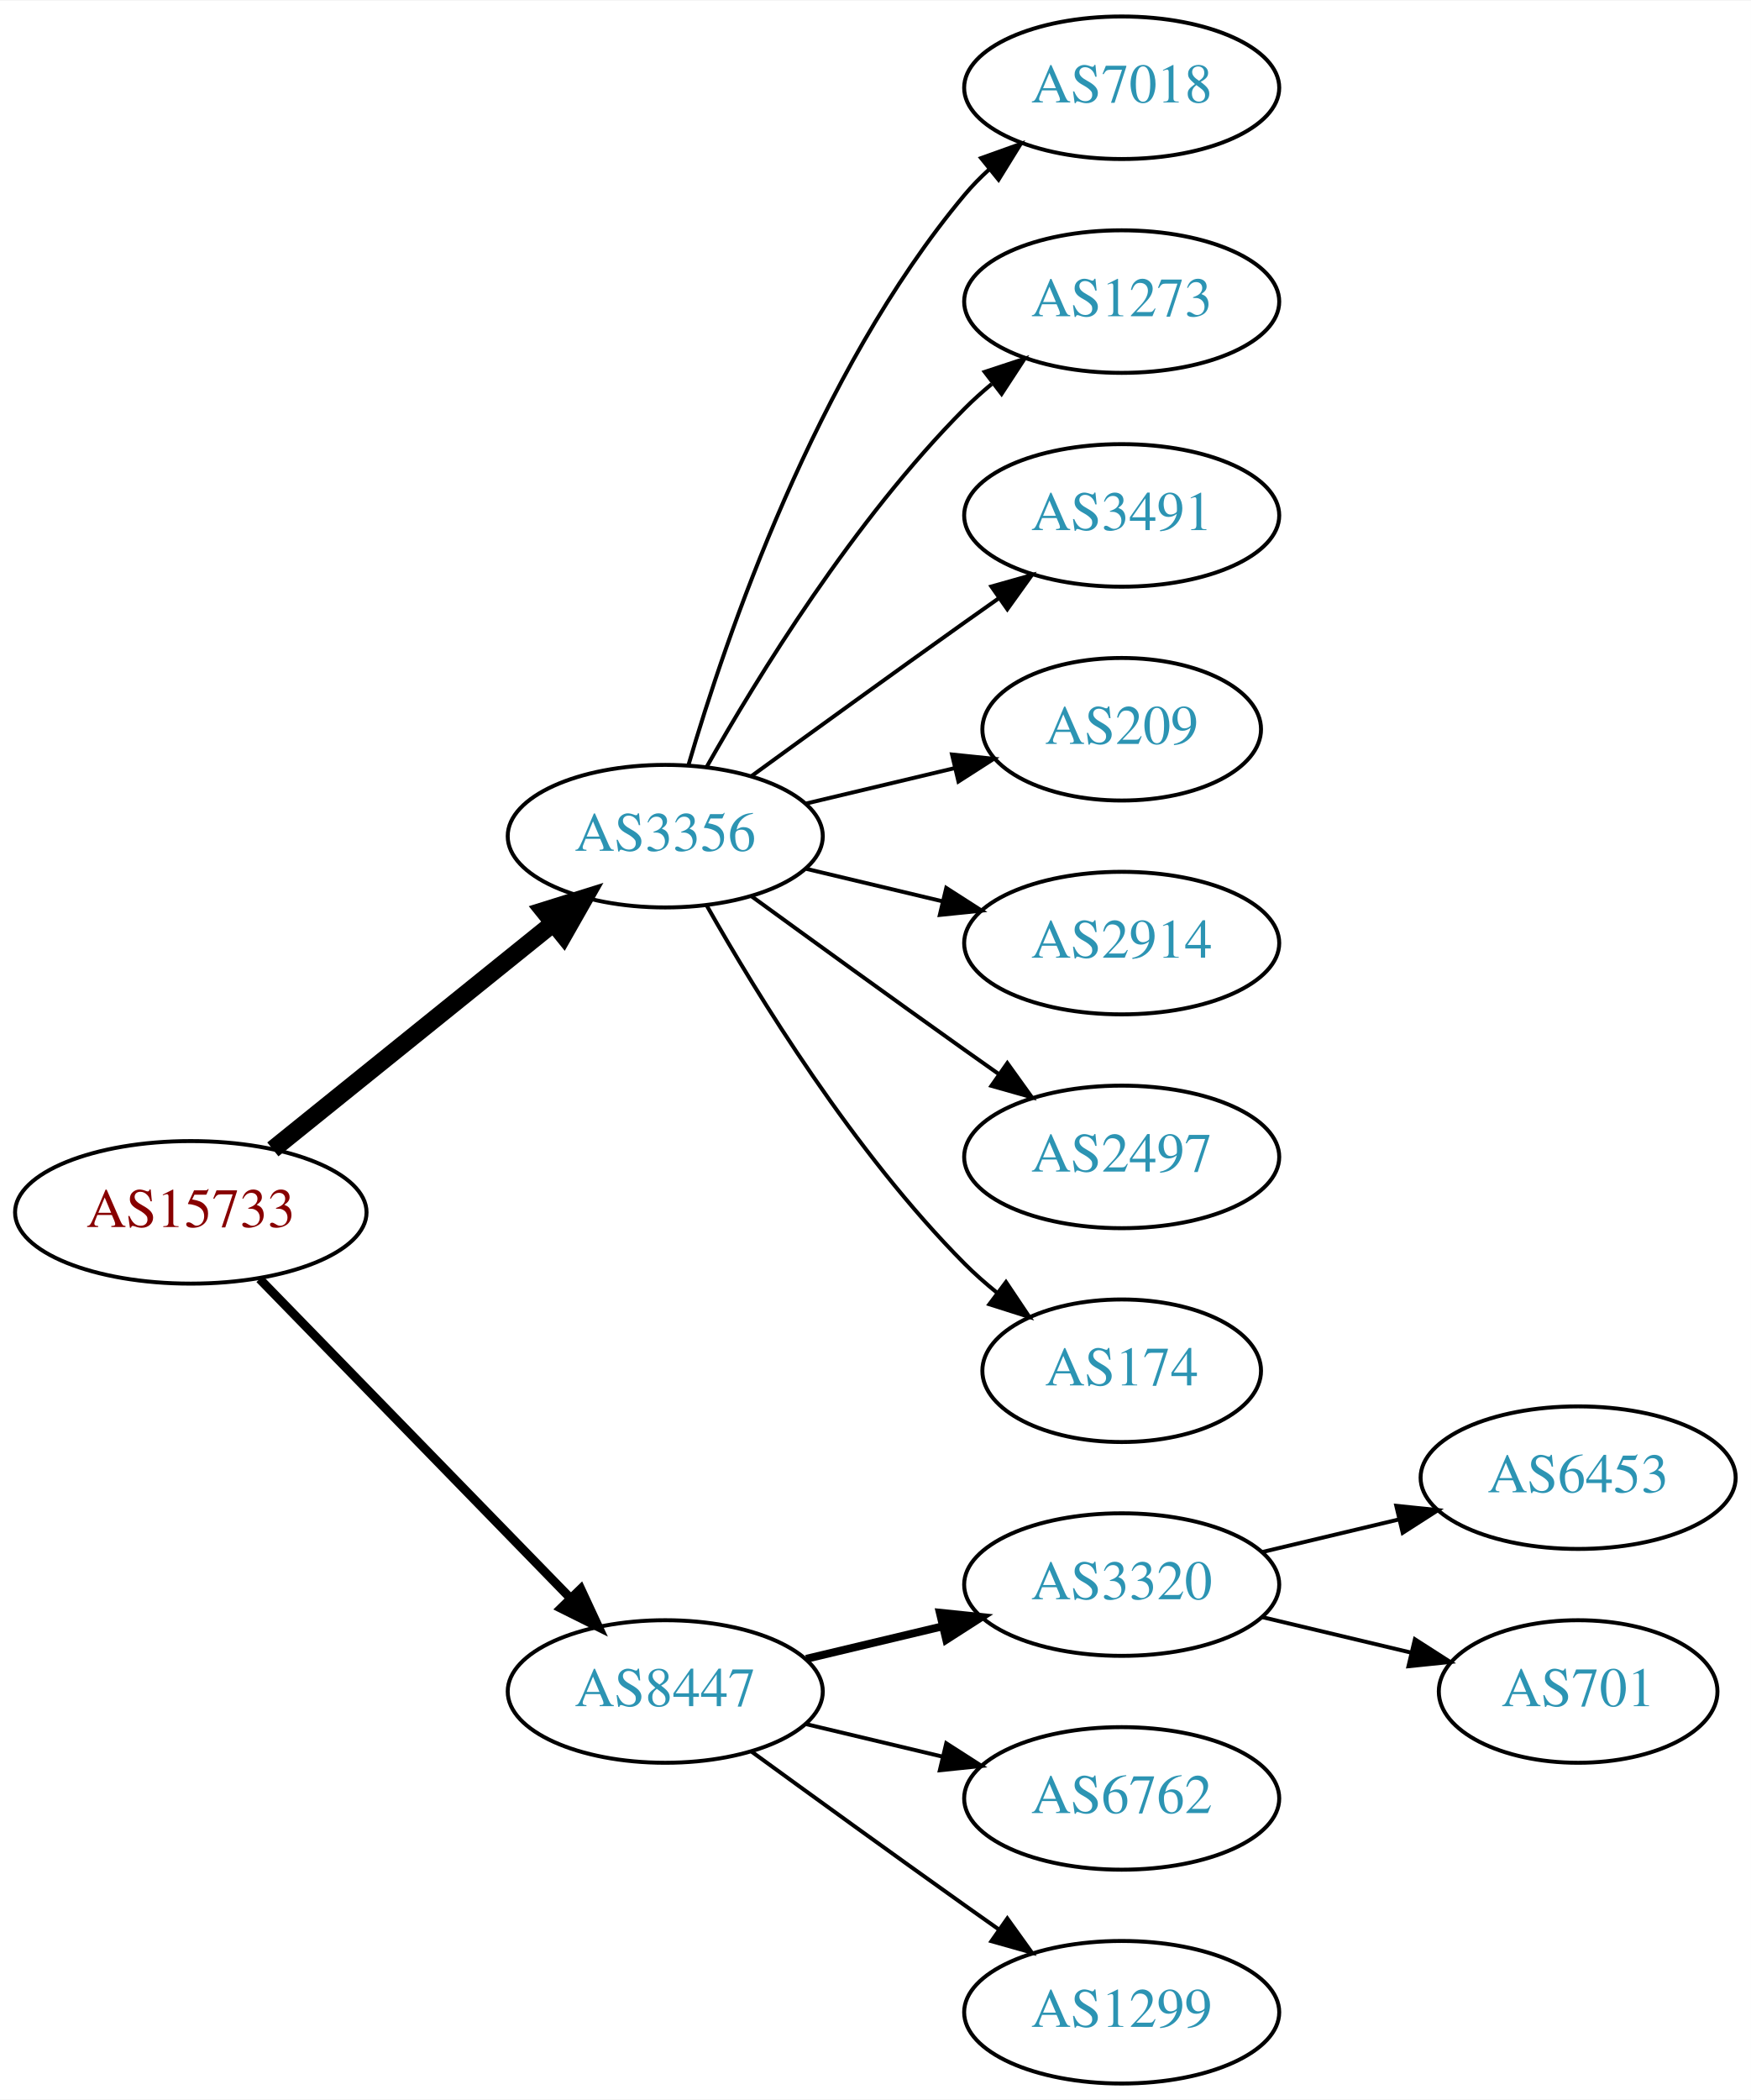
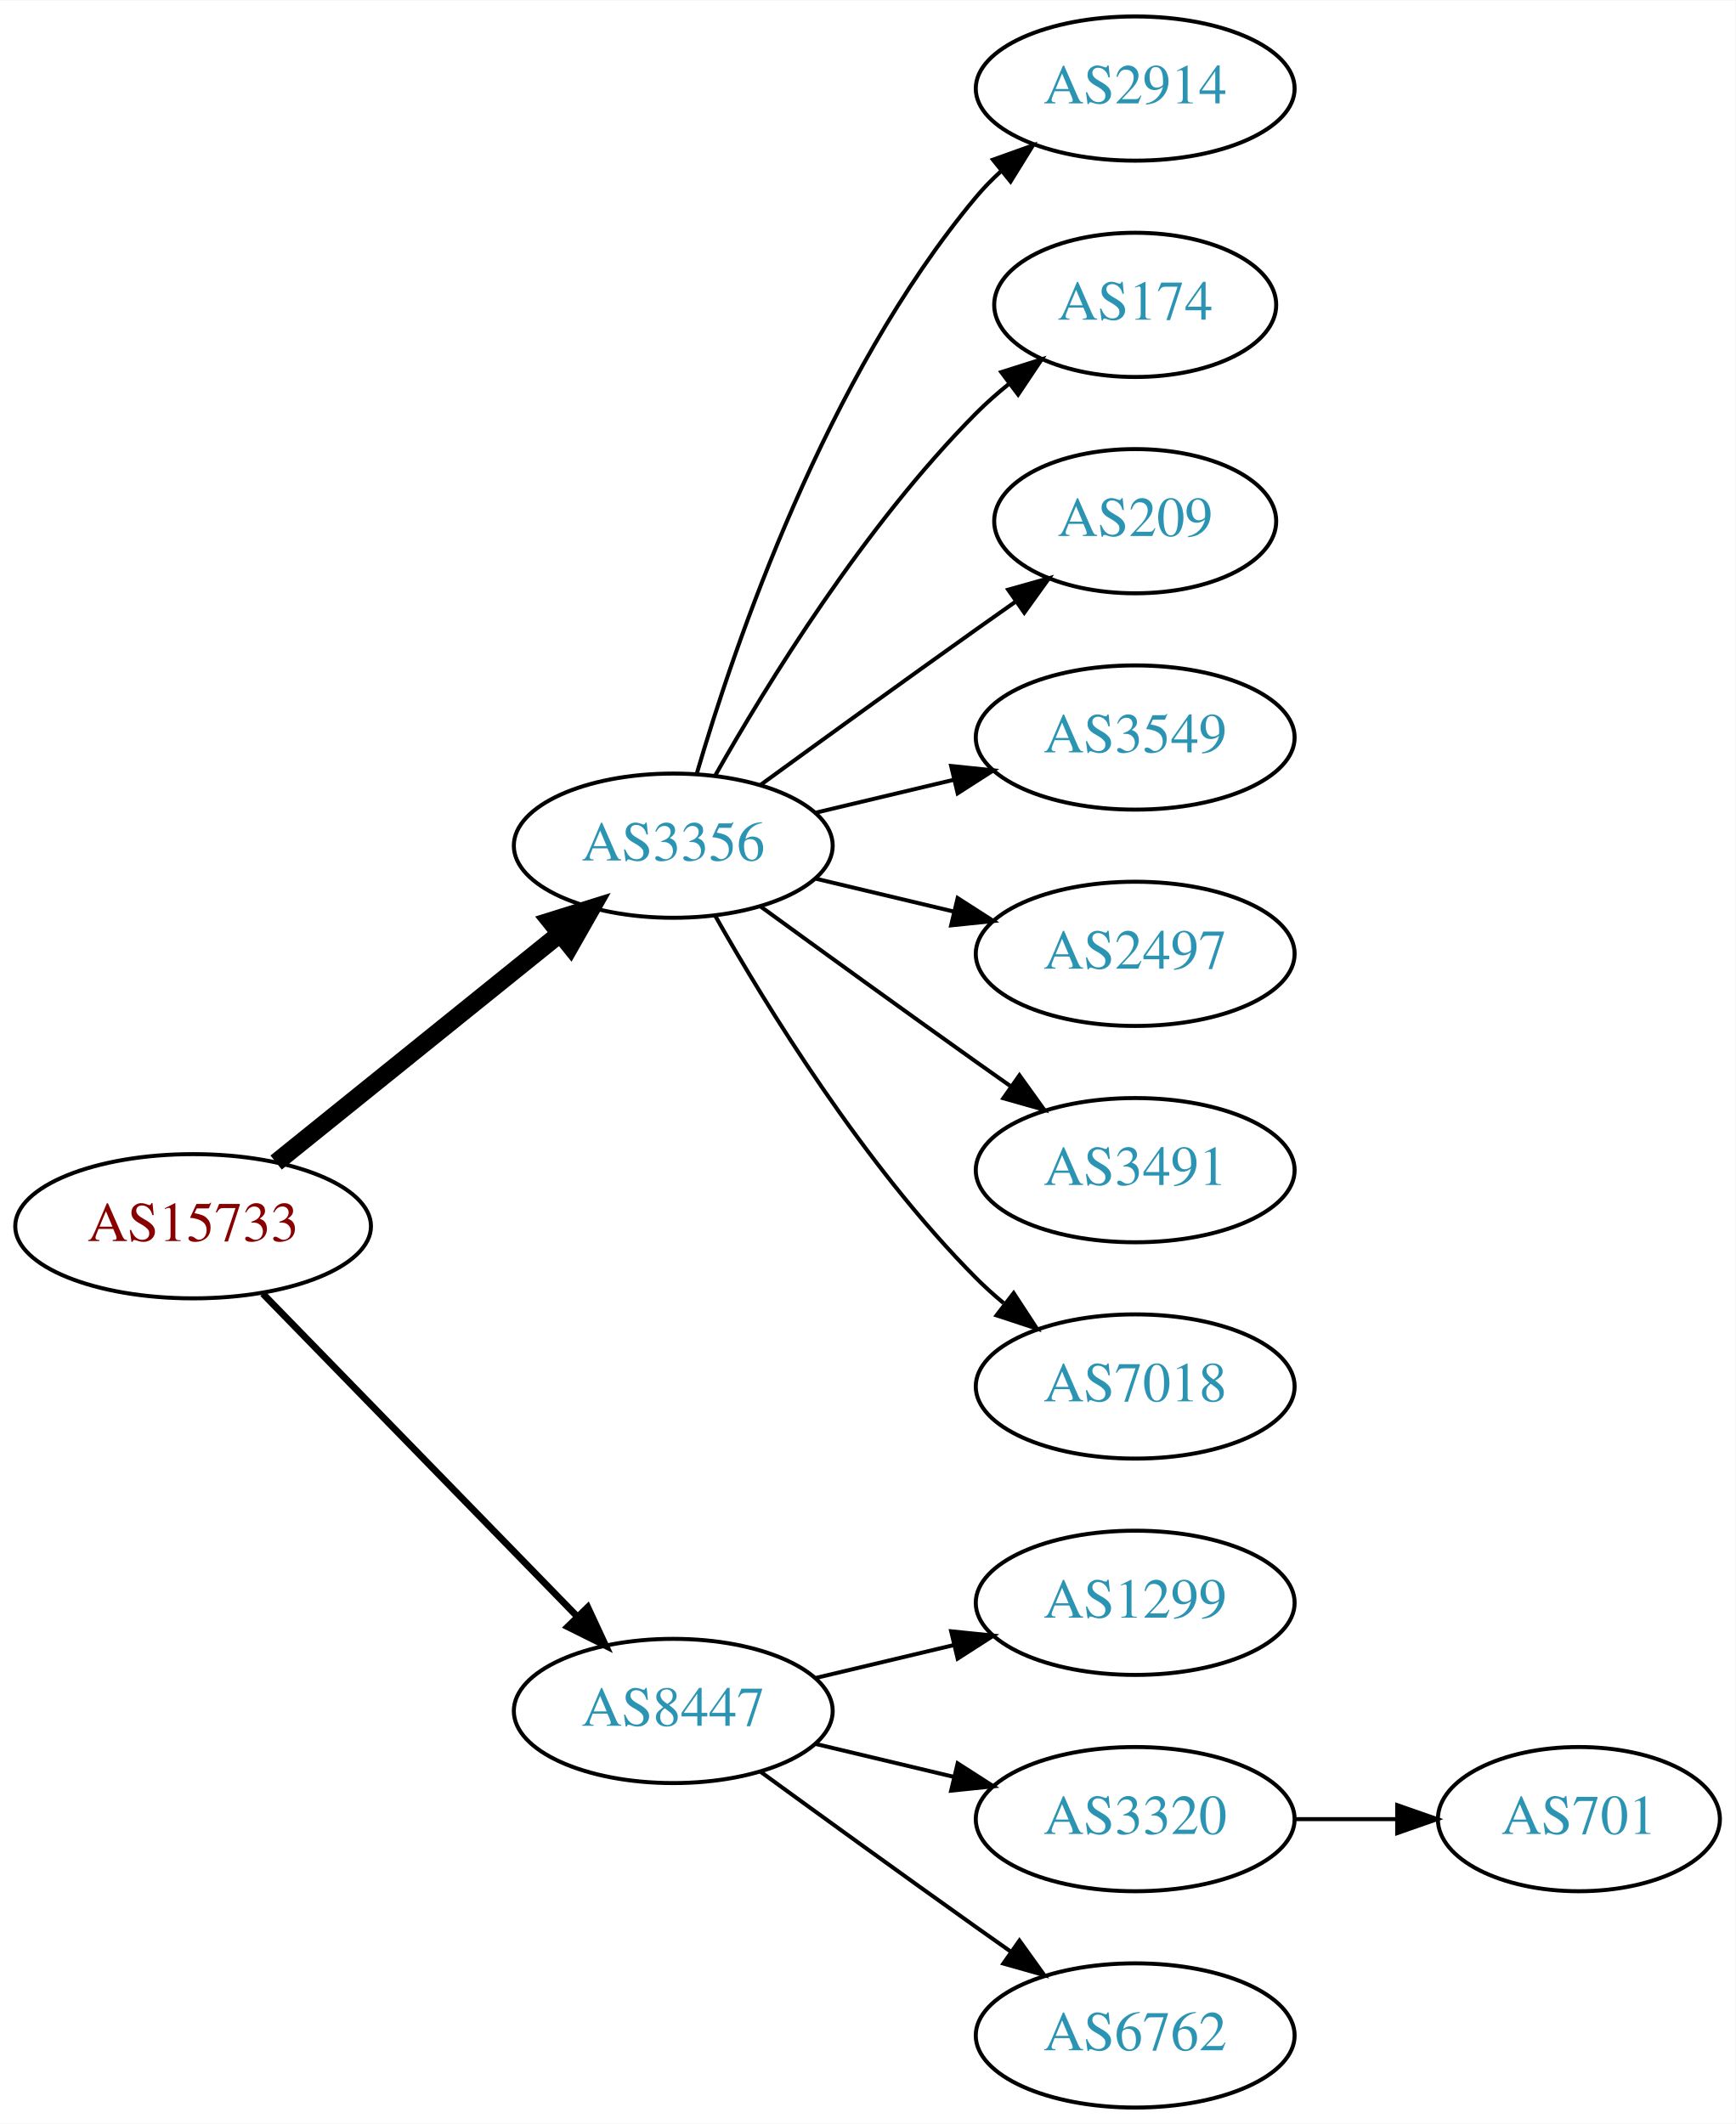
- <svg xmlns="http://www.w3.org/2000/svg" xmlns:xlink="http://www.w3.org/1999/xlink" width="442pt" height="530pt" viewBox="0.00 0.00 442.27 530.00">
+ <svg xmlns="http://www.w3.org/2000/svg" xmlns:xlink="http://www.w3.org/1999/xlink" width="433pt" height="530pt" viewBox="0.00 0.00 433.17 530.00">
  <g id="graph0" class="graph" transform="scale(1 1) rotate(0) translate(4 526)">
-     <polygon fill="white" stroke="none" points="-4,4 -4,-526 438.271,-526 438.271,4 -4,4" />
+     <polygon fill="white" stroke="none" points="-4,4 -4,-526 429.172,-526 429.172,4 -4,4" />
    <g id="node1" class="node">
      <g id="a_node1">
        <a xlink:href="/asn/15733" xlink:title="AS15733 ~ Corporate Datacenter Austria [AT]">
          <ellipse fill="#ffffff" stroke="black" cx="44.196" cy="-220" rx="44.393" ry="18" />
          <text text-anchor="middle" x="44.196" y="-216.3" font-family="Times,serif" font-size="14.00" fill="#880000">AS15733</text>
        </a>
      </g>
    </g>
    <g id="node2" class="node">
      <g id="a_node2">
        <a xlink:href="/asn/3356" xlink:title="AS3356 ~ Level 3 Parent, LLC [US]">
          <ellipse fill="#ffffff" stroke="black" cx="164.039" cy="-315" rx="39.794" ry="18" />
          <text text-anchor="middle" x="164.039" y="-311.3" font-family="Times,serif" font-size="14.00" fill="#2c94b3">AS3356</text>
        </a>
      </g>
    </g>
    <g id="edge1" class="edge">
      <path fill="none" stroke="black" stroke-width="4.5" d="M64.92,-235.901C84.325,-251.544 114.111,-275.557 135.775,-293.021" />
      <polygon fill="black" stroke="black" stroke-width="4.5" points="133.386,-296.153 143.642,-299.363 138.328,-290.022 133.386,-296.153" />
    </g>
    <g id="node3" class="node">
      <g id="a_node3">
        <a xlink:href="/asn/8447" xlink:title="AS8447 ~ A1 Telekom Austria AG [AT]">
          <ellipse fill="#ffffff" stroke="black" cx="164.039" cy="-99" rx="39.794" ry="18" />
          <text text-anchor="middle" x="164.039" y="-95.3" font-family="Times,serif" font-size="14.00" fill="#2c94b3">AS8447</text>
        </a>
      </g>
    </g>
    <g id="edge2" class="edge">
-       <path fill="none" stroke="black" stroke-width="2.25" d="M61.582,-203.175C82.011,-182.198 117.049,-146.222 140.129,-122.523" />
-       <polygon fill="black" stroke="black" stroke-width="2.25" points="142.699,-124.901 147.169,-115.295 137.684,-120.017 142.699,-124.901" />
+       <path fill="none" stroke="black" stroke-width="1.688" d="M61.582,-203.175C82.011,-182.198 117.049,-146.222 140.129,-122.523" />
+       <polygon fill="black" stroke="black" stroke-width="1.688" points="142.699,-124.901 147.169,-115.295 137.684,-120.017 142.699,-124.901" />
    </g>
    <g id="node4" class="node">
      <g id="a_node4">
-         <a xlink:href="/asn/7018" xlink:title="AS7018 ~ AT&amp;T Services, Inc. [US]">
+         <a xlink:href="/asn/2914" xlink:title="AS2914 ~ NTT America, Inc. [US]">
          <ellipse fill="#ffffff" stroke="black" cx="279.332" cy="-504" rx="39.794" ry="18" />
-           <text text-anchor="middle" x="279.332" y="-500.3" font-family="Times,serif" font-size="14.00" fill="#2c94b3">AS7018</text>
+           <text text-anchor="middle" x="279.332" y="-500.3" font-family="Times,serif" font-size="14.00" fill="#2c94b3">AS2914</text>
        </a>
      </g>
    </g>
    <g id="edge3" class="edge">
      <path fill="none" stroke="black" d="M169.913,-333.002C179.227,-364.844 202.043,-431.981 239.685,-477 241.555,-479.237 243.654,-481.374 245.88,-483.396" />
      <polygon fill="black" stroke="black" points="243.823,-486.234 253.799,-489.804 248.227,-480.793 243.823,-486.234" />
    </g>
    <g id="node5" class="node">
      <g id="a_node5">
-         <a xlink:href="/asn/1273" xlink:title="AS1273 ~ Vodafone Group PLC [EU]">
-           <ellipse fill="#ffffff" stroke="black" cx="279.332" cy="-450" rx="39.794" ry="18" />
-           <text text-anchor="middle" x="279.332" y="-446.3" font-family="Times,serif" font-size="14.00" fill="#2c94b3">AS1273</text>
+         <a xlink:href="/asn/174" xlink:title="AS174 ~ Cogent Communications [US]">
+           <ellipse fill="#ffffff" stroke="black" cx="279.332" cy="-450" rx="35.194" ry="18" />
+           <text text-anchor="middle" x="279.332" y="-446.3" font-family="Times,serif" font-size="14.00" fill="#2c94b3">AS174</text>
        </a>
      </g>
    </g>
    <g id="edge4" class="edge">
-       <path fill="none" stroke="black" d="M174.498,-332.49C187.28,-355.096 211.712,-394.886 239.685,-423 241.796,-425.121 244.092,-427.188 246.477,-429.171" />
-       <polygon fill="black" stroke="black" points="244.73,-432.242 254.793,-435.556 248.993,-426.69 244.73,-432.242" />
+       <path fill="none" stroke="black" d="M174.498,-332.49C187.28,-355.096 211.712,-394.886 239.685,-423 242.185,-425.513 244.946,-427.949 247.807,-430.261" />
+       <polygon fill="black" stroke="black" points="245.905,-433.21 256.004,-436.413 250.108,-427.611 245.905,-433.21" />
    </g>
    <g id="node6" class="node">
      <g id="a_node6">
-         <a xlink:href="/asn/3491" xlink:title="AS3491 ~ PCCW Global, Inc. [US]">
-           <ellipse fill="#ffffff" stroke="black" cx="279.332" cy="-396" rx="39.794" ry="18" />
-           <text text-anchor="middle" x="279.332" y="-392.3" font-family="Times,serif" font-size="14.00" fill="#2c94b3">AS3491</text>
+         <a xlink:href="/asn/209" xlink:title="AS209 ~ CenturyLink Communications, LLC [US]">
+           <ellipse fill="#ffffff" stroke="black" cx="279.332" cy="-396" rx="35.194" ry="18" />
+           <text text-anchor="middle" x="279.332" y="-392.3" font-family="Times,serif" font-size="14.00" fill="#2c94b3">AS209</text>
        </a>
      </g>
    </g>
    <g id="edge5" class="edge">
-       <path fill="none" stroke="black" d="M185.887,-330.222C200.821,-341.091 221.435,-356.025 239.685,-369 242.506,-371.005 245.449,-373.085 248.397,-375.159" />
-       <polygon fill="black" stroke="black" points="246.424,-378.05 256.621,-380.926 250.443,-372.319 246.424,-378.05" />
+       <path fill="none" stroke="black" d="M185.887,-330.222C200.821,-341.091 221.435,-356.025 239.685,-369 242.895,-371.282 246.264,-373.661 249.619,-376.018" />
+       <polygon fill="black" stroke="black" points="247.631,-378.899 257.83,-381.77 251.647,-373.166 247.631,-378.899" />
    </g>
    <g id="node7" class="node">
      <g id="a_node7">
-         <a xlink:href="/asn/209" xlink:title="AS209 ~ CenturyLink Communications, LLC [US]">
-           <ellipse fill="#ffffff" stroke="black" cx="279.332" cy="-342" rx="35.194" ry="18" />
-           <text text-anchor="middle" x="279.332" y="-338.3" font-family="Times,serif" font-size="14.00" fill="#2c94b3">AS209</text>
+         <a xlink:href="/asn/3549" xlink:title="AS3549 ~ Level 3 Parent, LLC [US]">
+           <ellipse fill="#ffffff" stroke="black" cx="279.332" cy="-342" rx="39.794" ry="18" />
+           <text text-anchor="middle" x="279.332" y="-338.3" font-family="Times,serif" font-size="14.00" fill="#2c94b3">AS3549</text>
        </a>
      </g>
    </g>
    <g id="edge6" class="edge">
-       <path fill="none" stroke="black" d="M199.646,-323.248C211.44,-326.058 224.745,-329.229 237.013,-332.153" />
-       <polygon fill="black" stroke="black" points="236.479,-335.624 247.018,-334.537 238.101,-328.814 236.479,-335.624" />
+       <path fill="none" stroke="black" d="M199.646,-323.248C210.517,-325.838 222.671,-328.735 234.114,-331.462" />
+       <polygon fill="black" stroke="black" points="233.397,-334.889 243.936,-333.803 235.02,-328.08 233.397,-334.889" />
    </g>
    <g id="node8" class="node">
      <g id="a_node8">
-         <a xlink:href="/asn/2914" xlink:title="AS2914 ~ NTT America, Inc. [US]">
+         <a xlink:href="/asn/2497" xlink:title="AS2497 ~ Internet Initiative Japan Inc. [JP]">
          <ellipse fill="#ffffff" stroke="black" cx="279.332" cy="-288" rx="39.794" ry="18" />
-           <text text-anchor="middle" x="279.332" y="-284.3" font-family="Times,serif" font-size="14.00" fill="#2c94b3">AS2914</text>
+           <text text-anchor="middle" x="279.332" y="-284.3" font-family="Times,serif" font-size="14.00" fill="#2c94b3">AS2497</text>
        </a>
      </g>
    </g>
    <g id="edge7" class="edge">
      <path fill="none" stroke="black" d="M199.646,-306.752C210.517,-304.162 222.671,-301.265 234.114,-298.538" />
      <polygon fill="black" stroke="black" points="235.02,-301.92 243.936,-296.197 233.397,-295.111 235.02,-301.92" />
    </g>
    <g id="node9" class="node">
      <g id="a_node9">
-         <a xlink:href="/asn/2497" xlink:title="AS2497 ~ Internet Initiative Japan Inc. [JP]">
+         <a xlink:href="/asn/3491" xlink:title="AS3491 ~ PCCW Global, Inc. [US]">
          <ellipse fill="#ffffff" stroke="black" cx="279.332" cy="-234" rx="39.794" ry="18" />
-           <text text-anchor="middle" x="279.332" y="-230.3" font-family="Times,serif" font-size="14.00" fill="#2c94b3">AS2497</text>
+           <text text-anchor="middle" x="279.332" y="-230.3" font-family="Times,serif" font-size="14.00" fill="#2c94b3">AS3491</text>
        </a>
      </g>
    </g>
    <g id="edge8" class="edge">
      <path fill="none" stroke="black" d="M185.887,-299.778C200.821,-288.909 221.435,-273.975 239.685,-261 242.506,-258.995 245.449,-256.915 248.397,-254.841" />
      <polygon fill="black" stroke="black" points="250.443,-257.681 256.621,-249.074 246.424,-251.95 250.443,-257.681" />
    </g>
    <g id="node10" class="node">
      <g id="a_node10">
-         <a xlink:href="/asn/174" xlink:title="AS174 ~ Cogent Communications [US]">
-           <ellipse fill="#ffffff" stroke="black" cx="279.332" cy="-180" rx="35.194" ry="18" />
-           <text text-anchor="middle" x="279.332" y="-176.3" font-family="Times,serif" font-size="14.00" fill="#2c94b3">AS174</text>
+         <a xlink:href="/asn/7018" xlink:title="AS7018 ~ AT&amp;T Services, Inc. [US]">
+           <ellipse fill="#ffffff" stroke="black" cx="279.332" cy="-180" rx="39.794" ry="18" />
+           <text text-anchor="middle" x="279.332" y="-176.3" font-family="Times,serif" font-size="14.00" fill="#2c94b3">AS7018</text>
        </a>
      </g>
    </g>
    <g id="edge9" class="edge">
-       <path fill="none" stroke="black" d="M174.498,-297.51C187.28,-274.904 211.712,-235.114 239.685,-207 242.185,-204.487 244.946,-202.051 247.807,-199.739" />
-       <polygon fill="black" stroke="black" points="250.108,-202.389 256.004,-193.587 245.905,-196.79 250.108,-202.389" />
+       <path fill="none" stroke="black" d="M174.498,-297.51C187.28,-274.904 211.712,-235.114 239.685,-207 241.796,-204.879 244.092,-202.812 246.477,-200.829" />
+       <polygon fill="black" stroke="black" points="248.993,-203.31 254.793,-194.444 244.73,-197.758 248.993,-203.31" />
    </g>
    <g id="node11" class="node">
      <g id="a_node11">
-         <a xlink:href="/asn/3320" xlink:title="AS3320 ~ DTAG [DE]">
+         <a xlink:href="/asn/1299" xlink:title="AS1299 ~ Telia Carrier [EU]">
          <ellipse fill="#ffffff" stroke="black" cx="279.332" cy="-126" rx="39.794" ry="18" />
-           <text text-anchor="middle" x="279.332" y="-122.3" font-family="Times,serif" font-size="14.00" fill="#2c94b3">AS3320</text>
+           <text text-anchor="middle" x="279.332" y="-122.3" font-family="Times,serif" font-size="14.00" fill="#2c94b3">AS1299</text>
        </a>
      </g>
    </g>
    <g id="edge10" class="edge">
-       <path fill="none" stroke="black" stroke-width="2" d="M199.646,-107.248C210.517,-109.838 222.671,-112.735 234.114,-115.462" />
-       <polygon fill="black" stroke="black" stroke-width="2" points="233.397,-118.889 243.936,-117.803 235.02,-112.08 233.397,-118.889" />
+       <path fill="none" stroke="black" d="M199.646,-107.248C210.517,-109.838 222.671,-112.735 234.114,-115.462" />
+       <polygon fill="black" stroke="black" points="233.397,-118.889 243.936,-117.803 235.02,-112.08 233.397,-118.889" />
    </g>
    <g id="node12" class="node">
      <g id="a_node12">
-         <a xlink:href="/asn/6762" xlink:title="AS6762 ~ TELECOM ITALIA SPARKLE S.p.A. [IT]">
+         <a xlink:href="/asn/3320" xlink:title="AS3320 ~ DTAG [DE]">
          <ellipse fill="#ffffff" stroke="black" cx="279.332" cy="-72" rx="39.794" ry="18" />
-           <text text-anchor="middle" x="279.332" y="-68.3" font-family="Times,serif" font-size="14.00" fill="#2c94b3">AS6762</text>
+           <text text-anchor="middle" x="279.332" y="-68.3" font-family="Times,serif" font-size="14.00" fill="#2c94b3">AS3320</text>
        </a>
      </g>
    </g>
    <g id="edge11" class="edge">
      <path fill="none" stroke="black" d="M199.646,-90.752C210.517,-88.162 222.671,-85.265 234.114,-82.538" />
      <polygon fill="black" stroke="black" points="235.02,-85.92 243.936,-80.197 233.397,-79.111 235.02,-85.92" />
    </g>
    <g id="node13" class="node">
      <g id="a_node13">
-         <a xlink:href="/asn/1299" xlink:title="AS1299 ~ Telia Carrier [EU]">
+         <a xlink:href="/asn/6762" xlink:title="AS6762 ~ TELECOM ITALIA SPARKLE S.p.A. [IT]">
          <ellipse fill="#ffffff" stroke="black" cx="279.332" cy="-18" rx="39.794" ry="18" />
-           <text text-anchor="middle" x="279.332" y="-14.3" font-family="Times,serif" font-size="14.00" fill="#2c94b3">AS1299</text>
+           <text text-anchor="middle" x="279.332" y="-14.3" font-family="Times,serif" font-size="14.00" fill="#2c94b3">AS6762</text>
        </a>
      </g>
    </g>
    <g id="edge12" class="edge">
      <path fill="none" stroke="black" d="M185.887,-83.778C200.821,-72.909 221.435,-57.975 239.685,-45 242.506,-42.995 245.449,-40.915 248.397,-38.841" />
      <polygon fill="black" stroke="black" points="250.443,-41.681 256.621,-33.074 246.424,-35.95 250.443,-41.681" />
    </g>
    <g id="node14" class="node">
      <g id="a_node14">
-         <a xlink:href="/asn/6453" xlink:title="AS6453 ~ TATA COMMUNICATIONS (AMERICA) INC [US]">
-           <ellipse fill="#ffffff" stroke="black" cx="394.625" cy="-153" rx="39.794" ry="18" />
-           <text text-anchor="middle" x="394.625" y="-149.3" font-family="Times,serif" font-size="14.00" fill="#2c94b3">AS6453</text>
+         <a xlink:href="/asn/701" xlink:title="AS701 ~ UUNET [US]">
+           <ellipse fill="#ffffff" stroke="black" cx="390.075" cy="-72" rx="35.194" ry="18" />
+           <text text-anchor="middle" x="390.075" y="-68.3" font-family="Times,serif" font-size="14.00" fill="#2c94b3">AS701</text>
        </a>
      </g>
    </g>
    <g id="edge13" class="edge">
-       <path fill="none" stroke="black" d="M314.939,-134.248C325.81,-136.838 337.964,-139.735 349.407,-142.462" />
-       <polygon fill="black" stroke="black" points="348.69,-145.889 359.229,-144.803 350.313,-139.08 348.69,-145.889" />
-     </g>
-     <g id="node15" class="node">
-       <g id="a_node15">
-         <a xlink:href="/asn/701" xlink:title="AS701 ~ UUNET [US]">
-           <ellipse fill="#ffffff" stroke="black" cx="394.625" cy="-99" rx="35.194" ry="18" />
-           <text text-anchor="middle" x="394.625" y="-95.3" font-family="Times,serif" font-size="14.00" fill="#2c94b3">AS701</text>
-         </a>
-       </g>
-     </g>
-     <g id="edge14" class="edge">
-       <path fill="none" stroke="black" d="M314.939,-117.752C326.733,-114.942 340.038,-111.771 352.306,-108.847" />
-       <polygon fill="black" stroke="black" points="353.394,-112.186 362.311,-106.463 351.772,-105.376 353.394,-112.186" />
+       <path fill="none" stroke="black" d="M319.283,-72C327.515,-72 336.262,-72 344.678,-72" />
+       <polygon fill="black" stroke="black" points="344.723,-75.5 354.723,-72 344.723,-68.5 344.723,-75.5" />
    </g>
  </g>
</svg>
